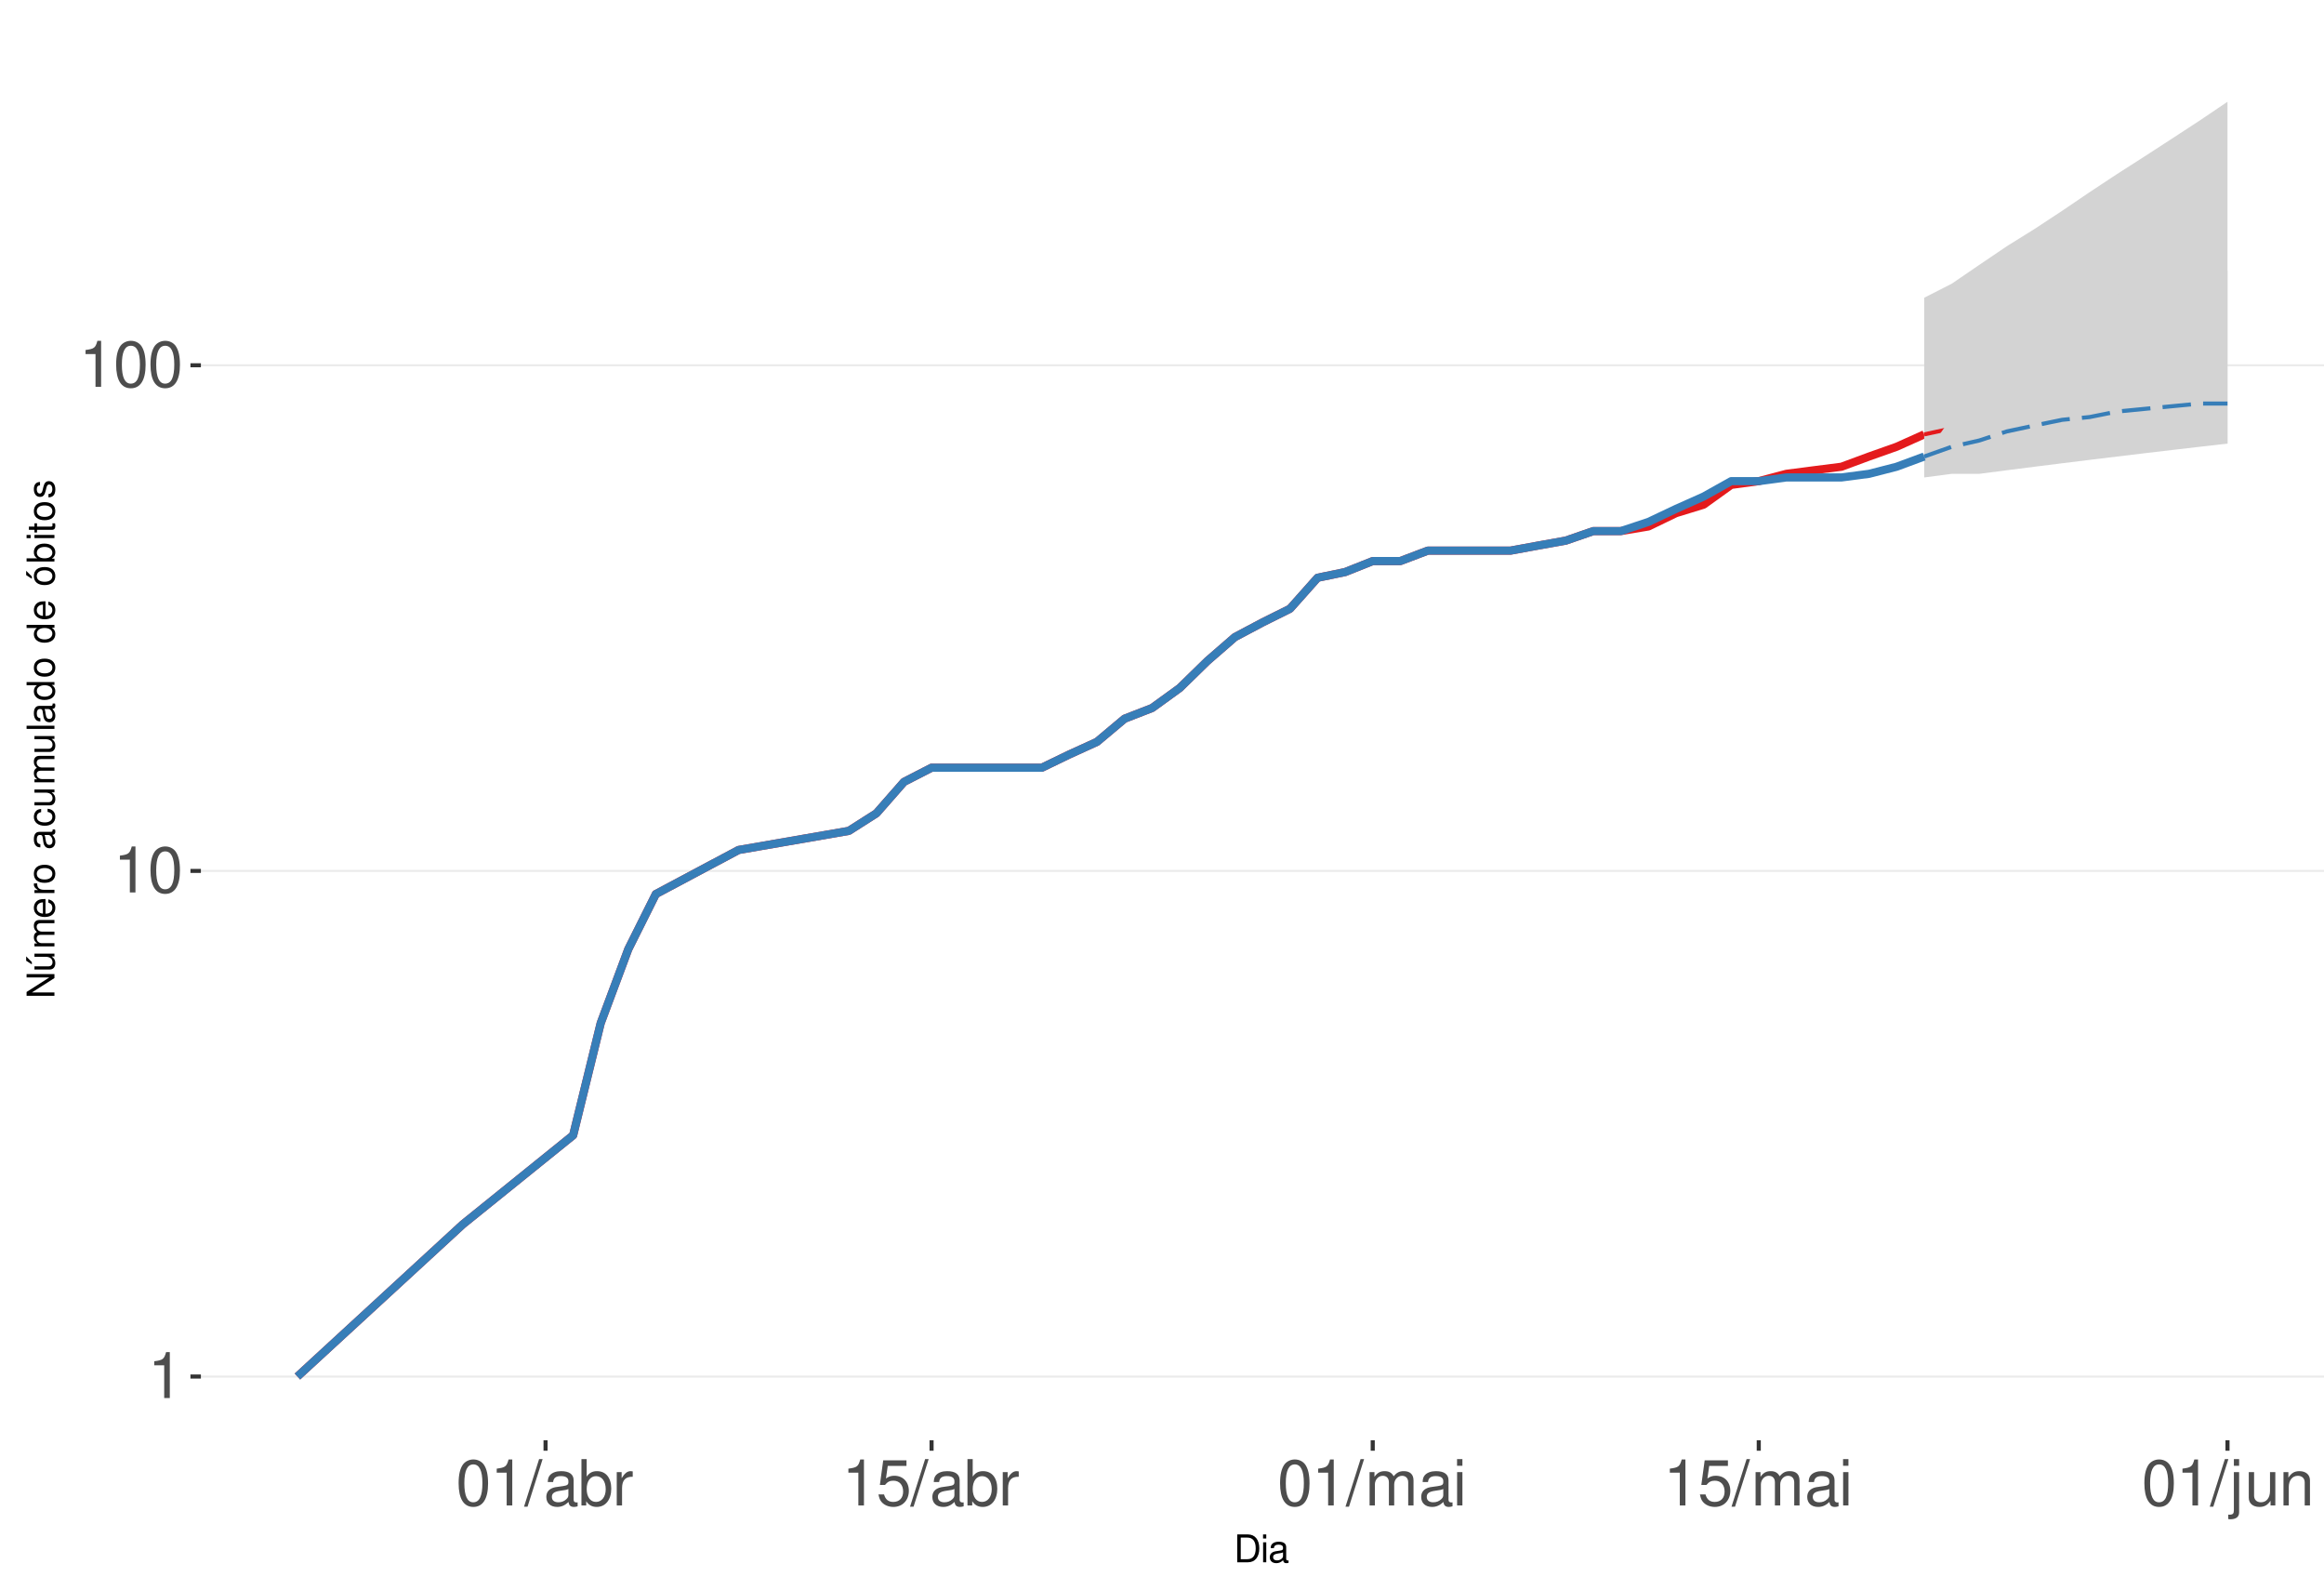
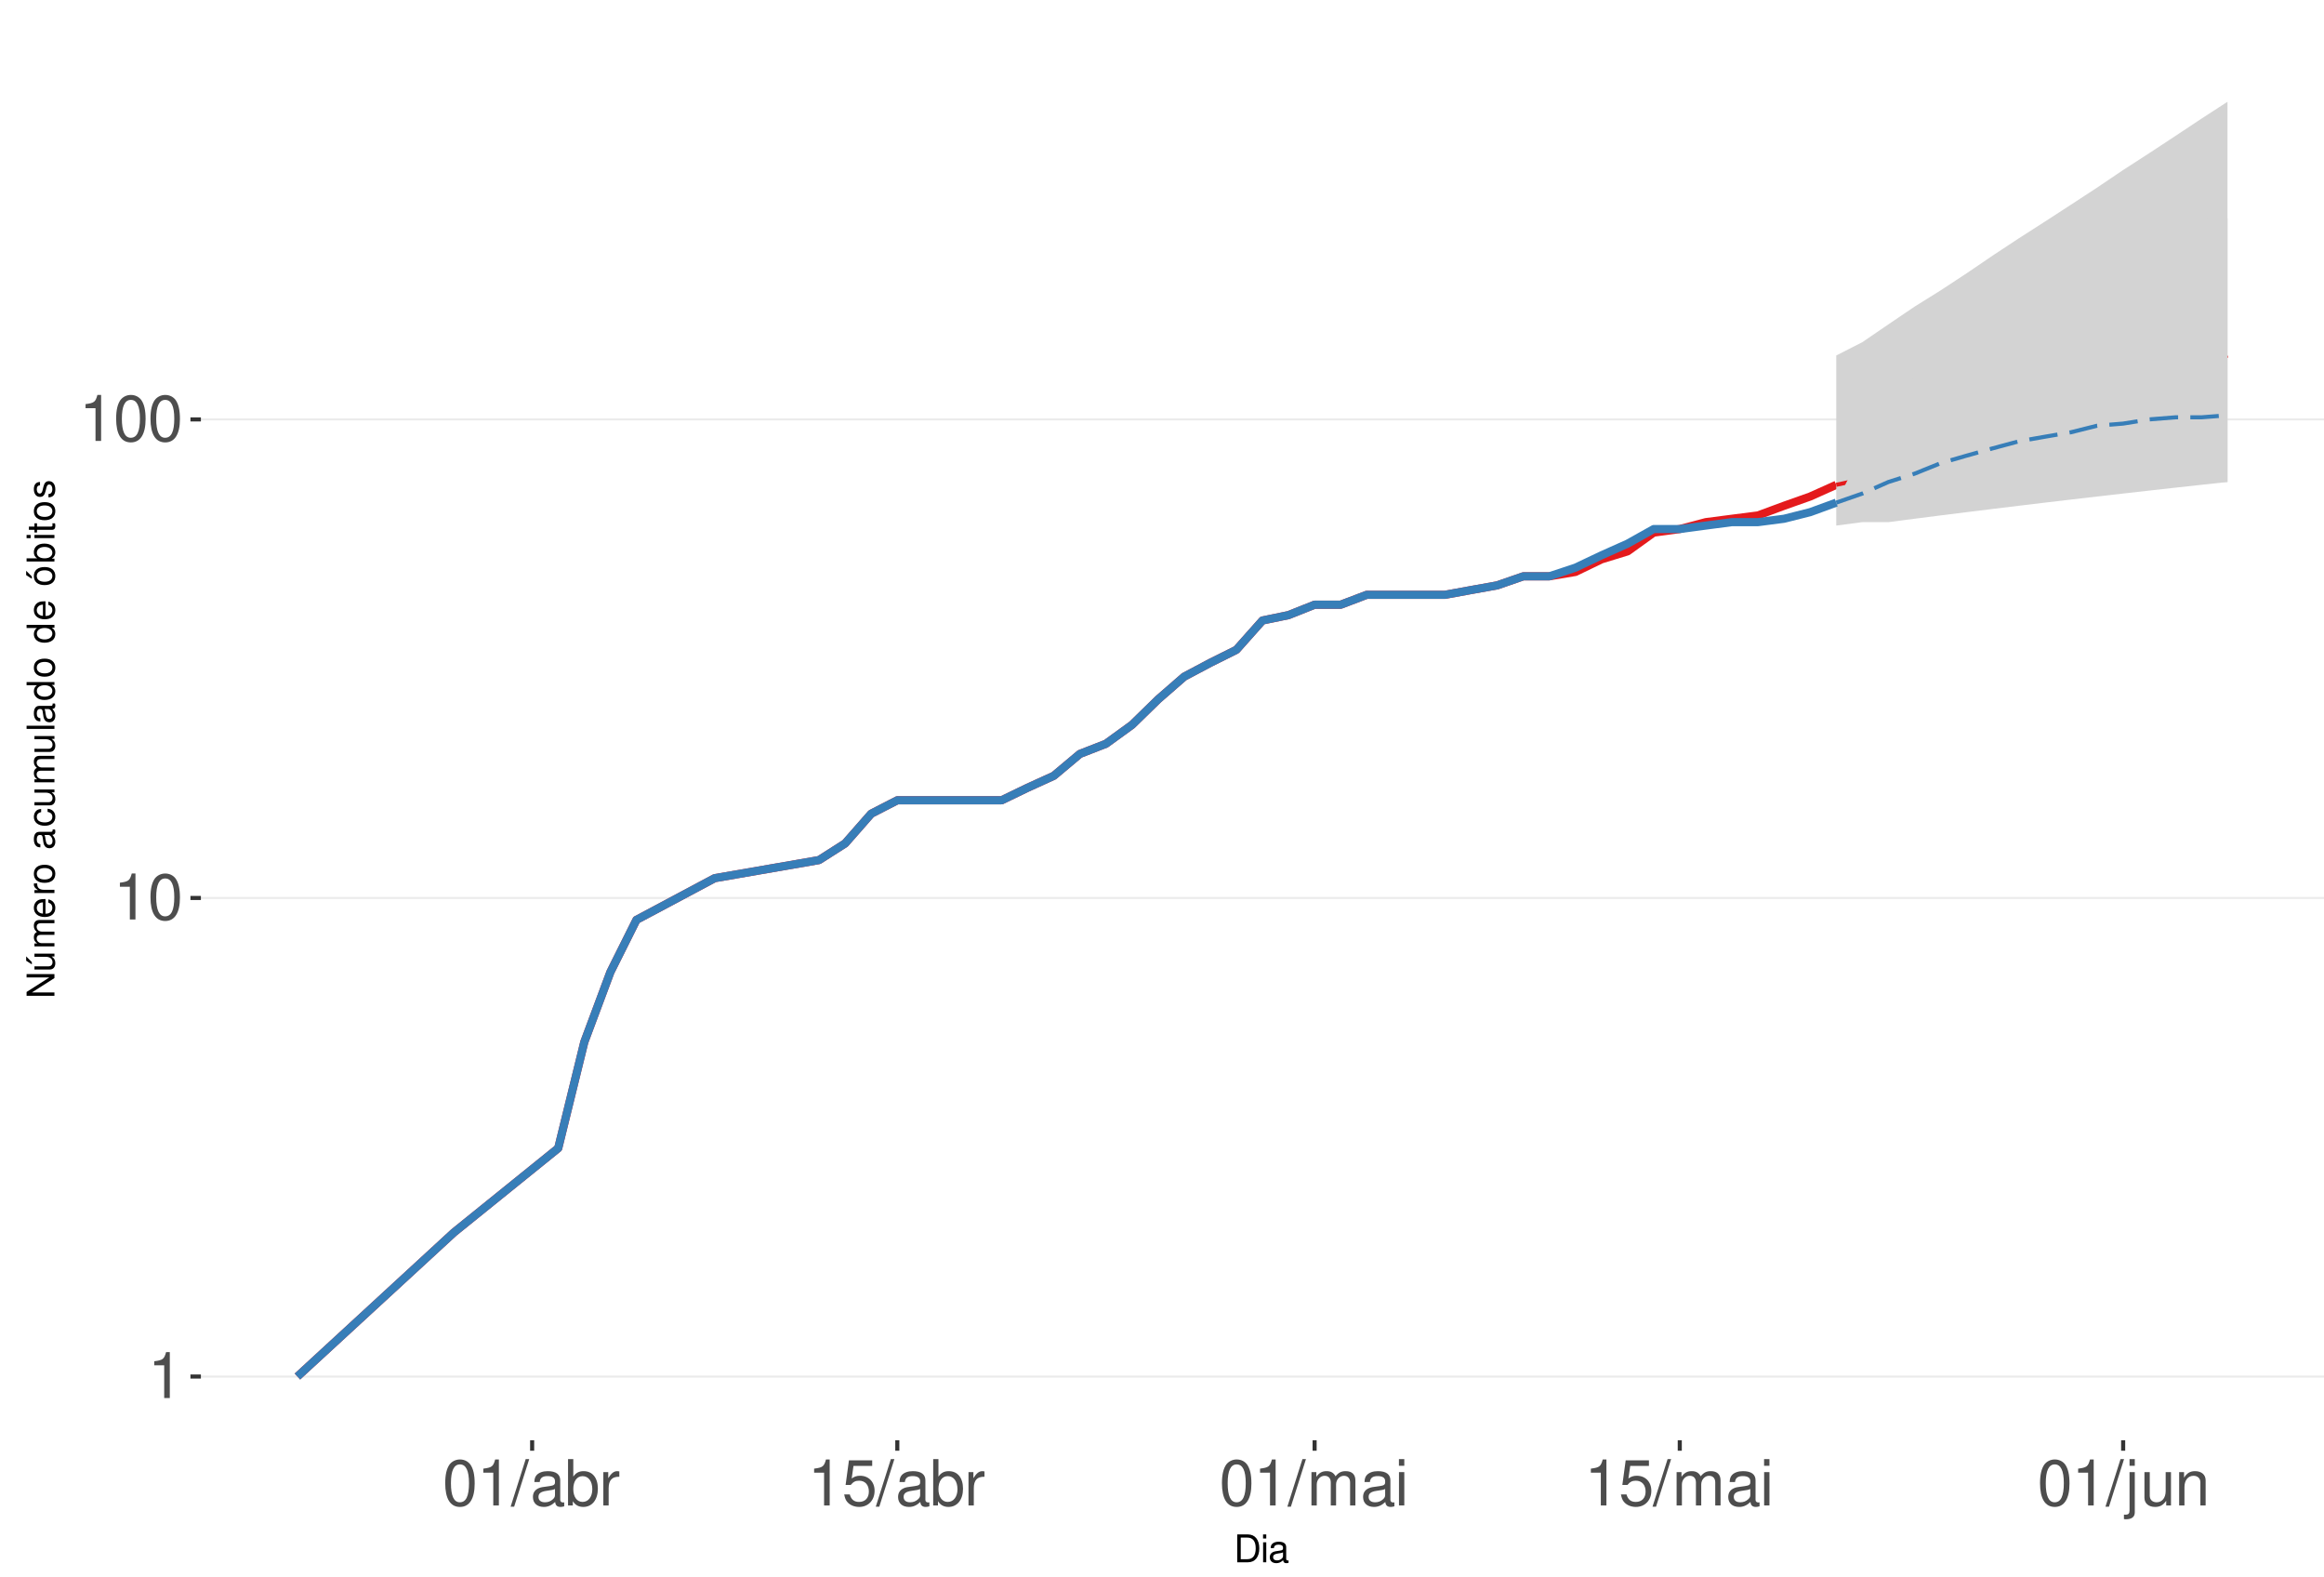
<svg xmlns="http://www.w3.org/2000/svg" xmlns:xlink="http://www.w3.org/1999/xlink" width="609pt" height="413pt" viewBox="0 0 609 413" version="1.1">
  <defs>
    <g>
      <symbol overflow="visible" id="glyph0-0">
        <path style="stroke:none;" d="" />
      </symbol>
      <symbol overflow="visible" id="glyph0-1">
        <path style="stroke:none;" d="M 4.312 -8.578 L 4.312 0 L 5.781 0 L 5.781 -12.047 L 4.812 -12.047 C 4.297 -10.188 3.969 -9.938 1.703 -9.641 L 1.703 -8.578 Z M 4.312 -8.578 " />
      </symbol>
      <symbol overflow="visible" id="glyph0-2">
        <path style="stroke:none;" d="M 4.578 -12.047 C 3.484 -12.047 2.484 -11.547 1.859 -10.734 C 1.094 -9.656 0.719 -8.062 0.719 -5.828 C 0.719 -1.766 2.047 0.391 4.578 0.391 C 7.078 0.391 8.438 -1.766 8.438 -5.734 C 8.438 -8.062 8.078 -9.625 7.297 -10.734 C 6.672 -11.562 5.703 -12.047 4.578 -12.047 Z M 4.578 -10.75 C 6.156 -10.75 6.953 -9.125 6.953 -5.859 C 6.953 -2.438 6.172 -0.828 4.547 -0.828 C 3 -0.828 2.219 -2.5 2.219 -5.812 C 2.219 -9.125 3 -10.75 4.578 -10.75 Z M 4.578 -10.75 " />
      </symbol>
      <symbol overflow="visible" id="glyph0-3">
        <path style="stroke:none;" d="M 3.812 -12.141 L -0.141 0.328 L 0.781 0.328 L 4.734 -12.141 Z M 3.812 -12.141 " />
      </symbol>
      <symbol overflow="visible" id="glyph0-4">
        <path style="stroke:none;" d="M 8.906 -0.812 C 8.766 -0.781 8.688 -0.781 8.609 -0.781 C 8.125 -0.781 7.859 -1.031 7.859 -1.469 L 7.859 -6.594 C 7.859 -8.141 6.734 -8.984 4.578 -8.984 C 3.297 -8.984 2.281 -8.609 1.688 -7.969 C 1.281 -7.516 1.109 -7.016 1.078 -6.141 L 2.484 -6.141 C 2.594 -7.219 3.234 -7.688 4.531 -7.688 C 5.797 -7.688 6.484 -7.234 6.484 -6.391 L 6.484 -6.031 C 6.469 -5.438 6.156 -5.219 5.031 -5.062 C 3.062 -4.812 2.766 -4.75 2.234 -4.531 C 1.219 -4.094 0.703 -3.328 0.703 -2.203 C 0.703 -0.609 1.797 0.391 3.562 0.391 C 4.656 0.391 5.547 0 6.531 -0.906 C 6.625 0 7.062 0.391 7.969 0.391 C 8.266 0.391 8.438 0.344 8.906 0.234 Z M 6.484 -2.75 C 6.484 -2.281 6.344 -2 5.922 -1.609 C 5.359 -1.094 4.688 -0.828 3.859 -0.828 C 2.781 -0.828 2.156 -1.344 2.156 -2.234 C 2.156 -3.141 2.75 -3.609 4.25 -3.828 C 5.734 -4.031 6.016 -4.094 6.484 -4.312 Z M 6.484 -2.75 " />
      </symbol>
      <symbol overflow="visible" id="glyph0-5">
        <path style="stroke:none;" d="M 0.906 -12.141 L 0.906 0 L 2.156 0 L 2.156 -1.109 C 2.812 -0.094 3.703 0.391 4.906 0.391 C 7.219 0.391 8.719 -1.5 8.719 -4.391 C 8.719 -7.234 7.297 -8.984 4.984 -8.984 C 3.781 -8.984 2.938 -8.531 2.281 -7.547 L 2.281 -12.141 Z M 4.719 -7.672 C 6.266 -7.672 7.266 -6.328 7.266 -4.25 C 7.266 -2.266 6.234 -0.922 4.719 -0.922 C 3.234 -0.922 2.281 -2.25 2.281 -4.297 C 2.281 -6.344 3.234 -7.672 4.719 -7.672 Z M 4.719 -7.672 " />
      </symbol>
      <symbol overflow="visible" id="glyph0-6">
        <path style="stroke:none;" d="M 1.156 -8.734 L 1.156 0 L 2.547 0 L 2.547 -4.531 C 2.562 -6.625 3.438 -7.562 5.344 -7.516 L 5.344 -8.922 C 5.109 -8.969 4.984 -8.984 4.812 -8.984 C 3.922 -8.984 3.234 -8.438 2.438 -7.141 L 2.438 -8.734 Z M 1.156 -8.734 " />
      </symbol>
      <symbol overflow="visible" id="glyph0-7">
        <path style="stroke:none;" d="M 7.922 -11.812 L 1.828 -11.812 L 0.953 -5.375 L 2.297 -5.375 C 2.984 -6.203 3.547 -6.484 4.484 -6.484 C 6.062 -6.484 7.047 -5.391 7.047 -3.641 C 7.047 -1.953 6.062 -0.922 4.469 -0.922 C 3.188 -0.922 2.406 -1.562 2.047 -2.891 L 0.578 -2.891 C 0.781 -1.938 0.953 -1.469 1.297 -1.031 C 1.969 -0.141 3.172 0.391 4.5 0.391 C 6.875 0.391 8.547 -1.344 8.547 -3.844 C 8.547 -6.172 7 -7.781 4.734 -7.781 C 3.891 -7.781 3.234 -7.562 2.547 -7.062 L 3.016 -10.359 L 7.922 -10.359 Z M 7.922 -11.812 " />
      </symbol>
      <symbol overflow="visible" id="glyph0-8">
        <path style="stroke:none;" d="M 1.172 -8.734 L 1.172 0 L 2.562 0 L 2.562 -5.484 C 2.562 -6.75 3.484 -7.766 4.609 -7.766 C 5.641 -7.766 6.234 -7.125 6.234 -6.016 L 6.234 0 L 7.625 0 L 7.625 -5.484 C 7.625 -6.75 8.547 -7.766 9.672 -7.766 C 10.688 -7.766 11.297 -7.109 11.297 -6.016 L 11.297 0 L 12.688 0 L 12.688 -6.547 C 12.688 -8.109 11.797 -8.984 10.156 -8.984 C 9 -8.984 8.297 -8.625 7.484 -7.641 C 6.969 -8.578 6.266 -8.984 5.125 -8.984 C 3.969 -8.984 3.188 -8.547 2.453 -7.5 L 2.453 -8.734 Z M 1.172 -8.734 " />
      </symbol>
      <symbol overflow="visible" id="glyph0-9">
        <path style="stroke:none;" d="M 2.5 -8.734 L 1.109 -8.734 L 1.109 0 L 2.5 0 Z M 2.5 -12.141 L 1.094 -12.141 L 1.094 -10.391 L 2.5 -10.391 Z M 2.5 -12.141 " />
      </symbol>
      <symbol overflow="visible" id="glyph0-10">
        <path style="stroke:none;" d="M 1.172 -8.734 L 1.172 1.266 C 1.172 2.125 0.906 2.422 0.031 2.422 C -0.062 2.422 -0.109 2.422 -0.297 2.406 L -0.297 3.578 C -0.141 3.609 -0.047 3.625 0.172 3.625 C 1.734 3.625 2.547 3.016 2.547 1.812 L 2.547 -8.734 Z M 2.547 -12.141 L 1.172 -12.141 L 1.172 -10.391 L 2.547 -10.391 Z M 2.547 -12.141 " />
      </symbol>
      <symbol overflow="visible" id="glyph0-11">
        <path style="stroke:none;" d="M 8.031 0 L 8.031 -8.734 L 6.641 -8.734 L 6.641 -3.781 C 6.641 -2 5.719 -0.828 4.266 -0.828 C 3.172 -0.828 2.469 -1.5 2.469 -2.547 L 2.469 -8.734 L 1.078 -8.734 L 1.078 -2 C 1.078 -0.547 2.172 0.391 3.859 0.391 C 5.141 0.391 5.969 -0.062 6.781 -1.219 L 6.781 0 Z M 8.031 0 " />
      </symbol>
      <symbol overflow="visible" id="glyph0-12">
        <path style="stroke:none;" d="M 1.172 -8.734 L 1.172 0 L 2.562 0 L 2.562 -4.812 C 2.562 -6.594 3.5 -7.766 4.938 -7.766 C 6.031 -7.766 6.734 -7.094 6.734 -6.047 L 6.734 0 L 8.109 0 L 8.109 -6.594 C 8.109 -8.047 7.031 -8.984 5.344 -8.984 C 4.047 -8.984 3.219 -8.484 2.453 -7.266 L 2.453 -8.734 Z M 1.172 -8.734 " />
      </symbol>
      <symbol overflow="visible" id="glyph1-0">
        <path style="stroke:none;" d="" />
      </symbol>
      <symbol overflow="visible" id="glyph1-1">
        <path style="stroke:none;" d="M 0.891 0 L 3.703 0 C 5.547 0 6.672 -1.375 6.672 -3.656 C 6.672 -5.906 5.547 -7.297 3.703 -7.297 L 0.891 -7.297 Z M 1.812 -0.812 L 1.812 -6.469 L 3.547 -6.469 C 4.984 -6.469 5.734 -5.5 5.734 -3.641 C 5.734 -1.797 4.984 -0.812 3.547 -0.812 Z M 1.812 -0.812 " />
      </symbol>
      <symbol overflow="visible" id="glyph1-2">
        <path style="stroke:none;" d="M 1.5 -5.234 L 0.672 -5.234 L 0.672 0 L 1.5 0 Z M 1.5 -7.297 L 0.656 -7.297 L 0.656 -6.234 L 1.5 -6.234 Z M 1.5 -7.297 " />
      </symbol>
      <symbol overflow="visible" id="glyph1-3">
        <path style="stroke:none;" d="M 5.344 -0.484 C 5.266 -0.469 5.219 -0.469 5.172 -0.469 C 4.875 -0.469 4.719 -0.625 4.719 -0.875 L 4.719 -3.953 C 4.719 -4.891 4.047 -5.391 2.75 -5.391 C 1.984 -5.391 1.375 -5.172 1.016 -4.781 C 0.766 -4.516 0.672 -4.203 0.656 -3.688 L 1.484 -3.688 C 1.562 -4.328 1.938 -4.625 2.719 -4.625 C 3.484 -4.625 3.891 -4.344 3.891 -3.844 L 3.891 -3.625 C 3.875 -3.266 3.703 -3.125 3.016 -3.047 C 1.844 -2.891 1.656 -2.844 1.344 -2.719 C 0.734 -2.453 0.422 -2 0.422 -1.312 C 0.422 -0.375 1.078 0.234 2.141 0.234 C 2.797 0.234 3.328 0 3.922 -0.547 C 3.984 0 4.234 0.234 4.781 0.234 C 4.953 0.234 5.062 0.203 5.344 0.141 Z M 3.891 -1.656 C 3.891 -1.375 3.812 -1.203 3.562 -0.969 C 3.219 -0.656 2.812 -0.5 2.312 -0.5 C 1.672 -0.5 1.297 -0.812 1.297 -1.344 C 1.297 -1.891 1.656 -2.172 2.547 -2.297 C 3.438 -2.422 3.609 -2.453 3.891 -2.594 Z M 3.891 -1.656 " />
      </symbol>
      <symbol overflow="visible" id="glyph2-0">
        <path style="stroke:none;" d="" />
      </symbol>
      <symbol overflow="visible" id="glyph2-1">
        <path style="stroke:none;" d="M -7.297 -6.453 L -7.297 -5.578 L -1.328 -5.578 L -7.297 -1.766 L -7.297 -0.766 L 0 -0.766 L 0 -1.641 L -5.906 -1.641 L 0 -5.406 L 0 -6.453 Z M -7.297 -6.453 " />
      </symbol>
      <symbol overflow="visible" id="glyph2-2">
        <path style="stroke:none;" d="M 0 -4.812 L -5.234 -4.812 L -5.234 -3.984 L -2.266 -3.984 C -1.203 -3.984 -0.5 -3.438 -0.5 -2.562 C -0.5 -1.906 -0.906 -1.484 -1.531 -1.484 L -5.234 -1.484 L -5.234 -0.656 L -1.203 -0.656 C -0.328 -0.656 0.234 -1.297 0.234 -2.312 C 0.234 -3.094 -0.047 -3.578 -0.734 -4.062 L 0 -4.062 Z M -7.406 -2.953 L -5.922 -2 L -5.922 -2.594 L -7.406 -4.094 Z M -7.406 -2.953 " />
      </symbol>
      <symbol overflow="visible" id="glyph2-3">
        <path style="stroke:none;" d="M -5.234 -0.703 L 0 -0.703 L 0 -1.547 L -3.297 -1.547 C -4.047 -1.547 -4.656 -2.094 -4.656 -2.766 C -4.656 -3.391 -4.281 -3.734 -3.609 -3.734 L 0 -3.734 L 0 -4.578 L -3.297 -4.578 C -4.047 -4.578 -4.656 -5.125 -4.656 -5.812 C -4.656 -6.422 -4.266 -6.781 -3.609 -6.781 L 0 -6.781 L 0 -7.625 L -3.938 -7.625 C -4.875 -7.625 -5.391 -7.078 -5.391 -6.094 C -5.391 -5.406 -5.188 -4.984 -4.594 -4.484 C -5.156 -4.188 -5.391 -3.766 -5.391 -3.078 C -5.391 -2.375 -5.125 -1.906 -4.5 -1.469 L -5.234 -1.469 Z M -5.234 -0.703 " />
      </symbol>
      <symbol overflow="visible" id="glyph2-4">
        <path style="stroke:none;" d="M -2.344 -5.125 C -3.141 -5.125 -3.625 -5.062 -4.016 -4.922 C -4.875 -4.578 -5.391 -3.781 -5.391 -2.797 C -5.391 -1.344 -4.281 -0.406 -2.547 -0.406 C -0.812 -0.406 0.234 -1.297 0.234 -2.781 C 0.234 -3.984 -0.453 -4.812 -1.594 -5.016 L -1.594 -4.188 C -0.906 -3.953 -0.547 -3.484 -0.547 -2.812 C -0.547 -2.281 -0.781 -1.828 -1.219 -1.547 C -1.516 -1.344 -1.812 -1.281 -2.344 -1.266 Z M -3.016 -1.297 C -3.984 -1.359 -4.625 -1.953 -4.625 -2.797 C -4.625 -3.641 -3.953 -4.234 -3.016 -4.234 Z M -3.016 -1.297 " />
      </symbol>
      <symbol overflow="visible" id="glyph2-5">
        <path style="stroke:none;" d="M -5.234 -0.688 L 0 -0.688 L 0 -1.531 L -2.719 -1.531 C -3.984 -1.547 -4.547 -2.062 -4.516 -3.203 L -5.359 -3.203 C -5.375 -3.062 -5.391 -2.984 -5.391 -2.891 C -5.391 -2.344 -5.062 -1.938 -4.297 -1.453 L -5.234 -1.453 Z M -5.234 -0.688 " />
      </symbol>
      <symbol overflow="visible" id="glyph2-6">
        <path style="stroke:none;" d="M -5.391 -2.719 C -5.391 -1.234 -4.344 -0.359 -2.578 -0.359 C -0.812 -0.359 0.234 -1.234 0.234 -2.734 C 0.234 -4.203 -0.812 -5.094 -2.547 -5.094 C -4.359 -5.094 -5.391 -4.234 -5.391 -2.719 Z M -4.625 -2.734 C -4.625 -3.672 -3.844 -4.234 -2.547 -4.234 C -1.312 -4.234 -0.547 -3.656 -0.547 -2.734 C -0.547 -1.797 -1.312 -1.234 -2.578 -1.234 C -3.844 -1.234 -4.625 -1.797 -4.625 -2.734 Z M -4.625 -2.734 " />
      </symbol>
      <symbol overflow="visible" id="glyph2-7">
        <path style="stroke:none;" d="" />
      </symbol>
      <symbol overflow="visible" id="glyph2-8">
        <path style="stroke:none;" d="M -0.484 -5.344 C -0.469 -5.266 -0.469 -5.219 -0.469 -5.172 C -0.469 -4.875 -0.625 -4.719 -0.875 -4.719 L -3.953 -4.719 C -4.891 -4.719 -5.391 -4.047 -5.391 -2.75 C -5.391 -1.984 -5.172 -1.375 -4.781 -1.016 C -4.516 -0.766 -4.203 -0.672 -3.688 -0.656 L -3.688 -1.484 C -4.328 -1.562 -4.625 -1.938 -4.625 -2.719 C -4.625 -3.484 -4.344 -3.891 -3.844 -3.891 L -3.625 -3.891 C -3.266 -3.875 -3.125 -3.703 -3.047 -3.016 C -2.891 -1.844 -2.844 -1.656 -2.719 -1.344 C -2.453 -0.734 -2 -0.422 -1.312 -0.422 C -0.375 -0.422 0.234 -1.078 0.234 -2.141 C 0.234 -2.797 0 -3.328 -0.547 -3.922 C 0 -3.984 0.234 -4.234 0.234 -4.781 C 0.234 -4.953 0.203 -5.062 0.141 -5.344 Z M -1.656 -3.891 C -1.375 -3.891 -1.203 -3.812 -0.969 -3.562 C -0.656 -3.219 -0.5 -2.812 -0.5 -2.312 C -0.5 -1.672 -0.812 -1.297 -1.344 -1.297 C -1.891 -1.297 -2.172 -1.656 -2.297 -2.547 C -2.422 -3.438 -2.453 -3.609 -2.594 -3.891 Z M -1.656 -3.891 " />
      </symbol>
      <symbol overflow="visible" id="glyph2-9">
        <path style="stroke:none;" d="M -3.484 -4.703 C -3.984 -4.672 -4.312 -4.562 -4.609 -4.359 C -5.094 -4 -5.391 -3.375 -5.391 -2.641 C -5.391 -1.219 -4.266 -0.312 -2.531 -0.312 C -0.844 -0.312 0.234 -1.203 0.234 -2.625 C 0.234 -3.875 -0.516 -4.672 -1.797 -4.766 L -1.797 -3.938 C -0.953 -3.797 -0.547 -3.359 -0.547 -2.656 C -0.547 -1.734 -1.297 -1.188 -2.531 -1.188 C -3.844 -1.188 -4.625 -1.719 -4.625 -2.625 C -4.625 -3.328 -4.203 -3.766 -3.484 -3.875 Z M -3.484 -4.703 " />
      </symbol>
      <symbol overflow="visible" id="glyph2-10">
        <path style="stroke:none;" d="M 0 -4.812 L -5.234 -4.812 L -5.234 -3.984 L -2.266 -3.984 C -1.203 -3.984 -0.5 -3.438 -0.5 -2.562 C -0.5 -1.906 -0.906 -1.484 -1.531 -1.484 L -5.234 -1.484 L -5.234 -0.656 L -1.203 -0.656 C -0.328 -0.656 0.234 -1.297 0.234 -2.312 C 0.234 -3.094 -0.047 -3.578 -0.734 -4.062 L 0 -4.062 Z M 0 -4.812 " />
      </symbol>
      <symbol overflow="visible" id="glyph2-11">
        <path style="stroke:none;" d="M -7.297 -1.516 L -7.297 -0.688 L 0 -0.688 L 0 -1.516 Z M -7.297 -1.516 " />
      </symbol>
      <symbol overflow="visible" id="glyph2-12">
        <path style="stroke:none;" d="M -7.297 -4.953 L -7.297 -4.125 L -4.578 -4.125 C -5.109 -3.766 -5.391 -3.203 -5.391 -2.516 C -5.391 -1.156 -4.297 -0.266 -2.625 -0.266 C -0.859 -0.266 0.234 -1.125 0.234 -2.547 C 0.234 -3.266 -0.047 -3.766 -0.688 -4.203 L 0 -4.203 L 0 -4.953 Z M -4.609 -2.656 C -4.609 -3.547 -3.812 -4.125 -2.562 -4.125 C -1.344 -4.125 -0.547 -3.547 -0.547 -2.656 C -0.547 -1.734 -1.359 -1.125 -2.578 -1.125 C -3.797 -1.125 -4.609 -1.734 -4.609 -2.656 Z M -4.609 -2.656 " />
      </symbol>
      <symbol overflow="visible" id="glyph2-13">
        <path style="stroke:none;" d="M -5.391 -2.719 C -5.391 -1.234 -4.344 -0.359 -2.578 -0.359 C -0.812 -0.359 0.234 -1.234 0.234 -2.734 C 0.234 -4.203 -0.812 -5.094 -2.547 -5.094 C -4.359 -5.094 -5.391 -4.234 -5.391 -2.719 Z M -4.625 -2.734 C -4.625 -3.672 -3.844 -4.234 -2.547 -4.234 C -1.312 -4.234 -0.547 -3.656 -0.547 -2.734 C -0.547 -1.797 -1.312 -1.234 -2.578 -1.234 C -3.844 -1.234 -4.625 -1.797 -4.625 -2.734 Z M -7.406 -2.984 L -5.922 -2.016 L -5.922 -2.625 L -7.406 -4.109 Z M -7.406 -2.984 " />
      </symbol>
      <symbol overflow="visible" id="glyph2-14">
        <path style="stroke:none;" d="M -7.297 -0.547 L 0 -0.547 L 0 -1.297 L -0.672 -1.297 C -0.062 -1.688 0.234 -2.219 0.234 -2.953 C 0.234 -4.328 -0.906 -5.234 -2.641 -5.234 C -4.344 -5.234 -5.391 -4.375 -5.391 -2.984 C -5.391 -2.266 -5.125 -1.766 -4.531 -1.375 L -7.297 -1.375 Z M -4.609 -2.828 C -4.609 -3.766 -3.797 -4.359 -2.547 -4.359 C -1.359 -4.359 -0.547 -3.734 -0.547 -2.828 C -0.547 -1.938 -1.344 -1.375 -2.578 -1.375 C -3.812 -1.375 -4.609 -1.938 -4.609 -2.828 Z M -4.609 -2.828 " />
      </symbol>
      <symbol overflow="visible" id="glyph2-15">
        <path style="stroke:none;" d="M -5.234 -1.5 L -5.234 -0.672 L 0 -0.672 L 0 -1.5 Z M -7.297 -1.5 L -7.297 -0.656 L -6.234 -0.656 L -6.234 -1.5 Z M -7.297 -1.5 " />
      </symbol>
      <symbol overflow="visible" id="glyph2-16">
        <path style="stroke:none;" d="M -5.234 -2.547 L -5.234 -1.688 L -6.688 -1.688 L -6.688 -0.844 L -5.234 -0.844 L -5.234 -0.141 L -4.562 -0.141 L -4.562 -0.844 L -0.594 -0.844 C -0.062 -0.844 0.234 -1.203 0.234 -1.859 C 0.234 -2.078 0.203 -2.266 0.156 -2.547 L -0.547 -2.547 C -0.516 -2.422 -0.5 -2.312 -0.5 -2.141 C -0.5 -1.781 -0.594 -1.688 -0.969 -1.688 L -4.562 -1.688 L -4.562 -2.547 Z M -5.234 -2.547 " />
      </symbol>
      <symbol overflow="visible" id="glyph2-17">
        <path style="stroke:none;" d="M -3.781 -4.375 C -4.812 -4.375 -5.391 -3.688 -5.391 -2.484 C -5.391 -1.266 -4.766 -0.469 -3.797 -0.469 C -2.969 -0.469 -2.578 -0.891 -2.281 -2.125 L -2.094 -2.906 C -1.953 -3.484 -1.734 -3.719 -1.375 -3.719 C -0.875 -3.719 -0.547 -3.234 -0.547 -2.5 C -0.547 -2.047 -0.672 -1.672 -0.891 -1.453 C -1.047 -1.328 -1.188 -1.266 -1.562 -1.219 L -1.562 -0.344 C -0.344 -0.375 0.234 -1.062 0.234 -2.438 C 0.234 -3.75 -0.422 -4.594 -1.438 -4.594 C -2.203 -4.594 -2.641 -4.156 -2.891 -3.109 L -3.078 -2.312 C -3.234 -1.625 -3.453 -1.344 -3.828 -1.344 C -4.312 -1.344 -4.625 -1.766 -4.625 -2.453 C -4.625 -3.125 -4.328 -3.484 -3.781 -3.5 Z M -3.781 -4.375 " />
      </symbol>
    </g>
    <clipPath id="clip1">
      <path d="M 52.645 9.961 L 609 9.961 L 609 377.328 L 52.645 377.328 Z M 52.645 9.961 " />
    </clipPath>
    <clipPath id="clip2">
      <path d="M 52.645 360 L 609 360 L 609 361 L 52.645 361 Z M 52.645 360 " />
    </clipPath>
    <clipPath id="clip3">
-       <path d="M 52.645 227 L 609 227 L 609 229 L 52.645 229 Z M 52.645 227 " />
+       <path d="M 52.645 234 L 609 234 L 609 236 L 52.645 236 Z M 52.645 234 " />
    </clipPath>
    <clipPath id="clip4">
-       <path d="M 52.645 95 L 609 95 L 609 96 L 52.645 96 Z M 52.645 95 " />
+       <path d="M 52.645 109 L 609 109 L 609 111 L 52.645 111 Z M 52.645 109 " />
    </clipPath>
  </defs>
  <g id="surface328">
    <rect x="0" y="0" width="609" height="413" style="fill:rgb(100%,100%,100%);fill-opacity:1;stroke:none;" />
    <rect x="0" y="0" width="609" height="413" style="fill:rgb(100%,100%,100%);fill-opacity:1;stroke:none;" />
    <path style="fill:none;stroke-width:1.067;stroke-linecap:round;stroke-linejoin:round;stroke:rgb(100%,100%,100%);stroke-opacity:1;stroke-miterlimit:10;" d="M 0 413 L 609 413 L 609 0 L 0 0 Z M 0 413 " />
    <g clip-path="url(#clip1)" clip-rule="nonzero">
      <path style=" stroke:none;fill-rule:nonzero;fill:rgb(100%,100%,100%);fill-opacity:1;" d="M 52.645 377.328 L 609 377.328 L 609 9.961 L 52.645 9.961 Z M 52.645 377.328 " />
    </g>
    <g clip-path="url(#clip2)" clip-rule="nonzero">
      <path style="fill:none;stroke-width:0.533;stroke-linecap:butt;stroke-linejoin:round;stroke:rgb(92.157%,92.157%,92.157%);stroke-opacity:1;stroke-miterlimit:10;" d="M 52.645 360.629 L 609 360.629 " />
    </g>
    <g clip-path="url(#clip3)" clip-rule="nonzero">
-       <path style="fill:none;stroke-width:0.533;stroke-linecap:butt;stroke-linejoin:round;stroke:rgb(92.157%,92.157%,92.157%);stroke-opacity:1;stroke-miterlimit:10;" d="M 52.645 228.164 L 609 228.164 " />
+       <path style="fill:none;stroke-width:0.533;stroke-linecap:butt;stroke-linejoin:round;stroke:rgb(92.157%,92.157%,92.157%);stroke-opacity:1;stroke-miterlimit:10;" d="M 52.645 235.254 L 609 235.254 " />
    </g>
    <g clip-path="url(#clip4)" clip-rule="nonzero">
-       <path style="fill:none;stroke-width:0.533;stroke-linecap:butt;stroke-linejoin:round;stroke:rgb(92.157%,92.157%,92.157%);stroke-opacity:1;stroke-miterlimit:10;" d="M 52.645 95.695 L 609 95.695 " />
-     </g>
-     <path style="fill:none;stroke-width:2.134;stroke-linecap:butt;stroke-linejoin:round;stroke:rgb(89.412%,10.196%,10.98%);stroke-opacity:1;stroke-miterlimit:10;" d="M 77.934 360.629 L 121.285 320.754 L 150.188 297.426 L 157.414 268.039 L 164.637 248.684 L 171.863 234.223 L 193.539 222.68 L 222.441 217.672 L 229.668 213.07 L 236.891 204.836 L 244.117 201.125 L 273.02 201.125 L 280.246 197.637 L 287.469 194.348 L 294.695 188.285 L 301.922 185.48 L 309.145 180.246 L 316.371 173.191 L 323.598 166.91 L 330.824 163.074 L 338.047 159.477 L 345.273 151.359 L 352.5 149.867 L 359.723 146.988 L 366.949 146.988 L 374.176 144.25 L 395.852 144.25 L 403.078 142.926 L 410.301 141.633 L 417.527 139.133 L 424.754 139.133 L 431.977 137.922 L 439.203 134.434 L 446.43 132.219 L 453.652 127.031 L 460.879 126.051 L 468.105 124.133 L 475.332 123.195 L 482.555 122.277 L 489.781 119.602 L 497.008 117.043 L 504.23 113.801 " />
-     <path style=" stroke:none;fill-rule:nonzero;fill:rgb(82.745%,82.745%,82.745%);fill-opacity:1;" d="M 504.23 78.004 L 511.457 74.32 L 518.684 69.379 L 525.906 64.496 L 533.133 59.992 L 540.359 55.246 L 547.586 50.336 L 554.809 45.57 L 562.035 40.945 L 569.262 36.258 L 576.484 31.539 L 583.711 26.66 L 583.711 116.215 L 576.484 117.043 L 569.262 117.883 L 562.035 118.734 L 554.809 119.602 L 547.586 120.477 L 540.359 121.371 L 533.133 122.277 L 525.906 123.195 L 518.684 124.133 L 511.457 124.133 L 504.23 125.082 Z M 504.23 78.004 " />
-     <path style="fill:none;stroke-width:1.067;stroke-linecap:butt;stroke-linejoin:round;stroke:rgb(89.412%,10.196%,10.98%);stroke-opacity:1;stroke-dasharray:7.469,3.201;stroke-miterlimit:10;" d="M 504.23 113.801 L 511.457 112.246 L 518.684 109.258 L 525.906 107.113 L 533.133 104.371 L 540.359 102.398 L 547.586 99.871 L 554.809 97.449 L 562.035 95.121 L 569.262 92.344 L 576.484 90.211 L 583.711 87.656 " />
-     <path style="fill:none;stroke-width:2.134;stroke-linecap:butt;stroke-linejoin:round;stroke:rgb(21.569%,49.412%,72.157%);stroke-opacity:1;stroke-miterlimit:10;" d="M 77.934 360.629 L 121.285 320.754 L 150.188 297.426 L 157.414 268.039 L 164.637 248.684 L 171.863 234.223 L 193.539 222.68 L 222.441 217.672 L 229.668 213.07 L 236.891 204.836 L 244.117 201.125 L 273.02 201.125 L 280.246 197.637 L 287.469 194.348 L 294.695 188.285 L 301.922 185.48 L 309.145 180.246 L 316.371 173.191 L 323.598 166.91 L 330.824 163.074 L 338.047 159.477 L 345.273 151.359 L 352.5 149.867 L 359.723 146.988 L 366.949 146.988 L 374.176 144.25 L 395.852 144.25 L 403.078 142.926 L 410.301 141.633 L 417.527 139.133 L 424.754 139.133 L 431.977 136.734 L 439.203 133.316 L 446.43 130.09 L 453.652 126.051 L 460.879 126.051 L 468.105 125.082 L 482.555 125.082 L 489.781 124.133 L 497.008 122.277 L 504.23 119.602 " />
-     <path style=" stroke:none;fill-rule:nonzero;fill:rgb(82.745%,82.745%,82.745%);fill-opacity:1;" d="M 504.23 119.602 L 511.457 109.258 L 518.684 101.121 L 525.906 94.555 L 533.133 88.664 L 540.359 84.254 L 547.586 80.16 L 554.809 77.164 L 562.035 74.719 L 569.262 72.754 L 576.484 71.23 L 583.711 70.855 L 583.711 116.215 L 562.035 116.215 L 554.809 117.043 L 540.359 117.043 L 533.133 117.883 L 525.906 117.883 L 518.684 118.734 L 511.457 118.734 Z M 504.23 119.602 " />
-     <path style="fill:none;stroke-width:1.067;stroke-linecap:butt;stroke-linejoin:round;stroke:rgb(21.569%,49.412%,72.157%);stroke-opacity:1;stroke-dasharray:7.469,3.201;stroke-miterlimit:10;" d="M 504.23 119.602 L 511.457 117.043 L 518.684 115.398 L 525.906 113.02 L 533.133 111.484 L 540.359 109.988 L 547.586 109.258 L 554.809 107.816 L 562.035 107.113 L 569.262 106.414 L 576.484 105.727 L 583.711 105.727 " />
+       <path style="fill:none;stroke-width:0.533;stroke-linecap:butt;stroke-linejoin:round;stroke:rgb(92.157%,92.157%,92.157%);stroke-opacity:1;stroke-miterlimit:10;" d="M 52.645 109.875 L 609 109.875 " />
+     </g>
+     <path style="fill:none;stroke-width:2.134;stroke-linecap:butt;stroke-linejoin:round;stroke:rgb(89.412%,10.196%,10.98%);stroke-opacity:1;stroke-miterlimit:10;" d="M 77.934 360.629 L 118.941 322.887 L 146.281 300.809 L 153.117 272.996 L 159.953 254.672 L 166.785 240.988 L 187.293 230.062 L 214.629 225.324 L 221.465 220.965 L 228.301 213.176 L 235.137 209.66 L 262.473 209.66 L 269.309 206.359 L 276.145 203.246 L 282.98 197.512 L 289.812 194.852 L 296.648 189.898 L 303.484 183.223 L 310.316 177.277 L 317.152 173.648 L 323.988 170.242 L 330.824 162.559 L 337.656 161.145 L 344.492 158.422 L 351.328 158.422 L 358.16 155.828 L 378.668 155.828 L 385.5 154.578 L 392.336 153.355 L 399.172 150.984 L 406.004 150.984 L 412.84 149.84 L 419.676 146.539 L 426.512 144.445 L 433.344 139.535 L 440.18 138.605 L 447.016 136.789 L 453.848 135.902 L 460.684 135.031 L 467.52 132.5 L 474.355 130.078 L 481.188 127.012 " />
+     <path style=" stroke:none;fill-rule:nonzero;fill:rgb(82.745%,82.745%,82.745%);fill-opacity:1;" d="M 481.188 93.133 L 488.023 89.641 L 494.859 84.969 L 501.691 80.344 L 508.527 76.082 L 515.363 71.59 L 522.199 66.941 L 529.031 62.434 L 535.867 58.055 L 542.703 53.617 L 549.535 49.152 L 556.371 44.535 L 563.207 40.125 L 570.043 35.629 L 576.875 31.09 L 583.711 26.66 L 583.711 126.27 L 576.875 127.012 L 570.043 127.762 L 563.207 128.523 L 556.371 129.297 L 549.535 130.078 L 542.703 130.875 L 535.867 131.68 L 529.031 132.5 L 522.199 133.332 L 515.363 134.176 L 508.527 135.031 L 501.691 135.902 L 494.859 136.789 L 488.023 136.789 L 481.188 137.688 Z M 481.188 93.133 " />
+     <path style="fill:none;stroke-width:1.067;stroke-linecap:butt;stroke-linejoin:round;stroke:rgb(89.412%,10.196%,10.98%);stroke-opacity:1;stroke-dasharray:7.469,3.201;stroke-miterlimit:10;" d="M 481.188 127.012 L 488.023 125.539 L 494.859 122.711 L 501.691 120.68 L 508.527 118.086 L 515.363 116.219 L 522.199 113.824 L 529.031 111.531 L 535.867 109.332 L 542.703 106.703 L 549.535 104.684 L 556.371 102.266 L 563.207 99.945 L 570.043 97.723 L 576.875 95.59 L 583.711 93.133 " />
+     <path style="fill:none;stroke-width:2.134;stroke-linecap:butt;stroke-linejoin:round;stroke:rgb(21.569%,49.412%,72.157%);stroke-opacity:1;stroke-miterlimit:10;" d="M 77.934 360.629 L 118.941 322.887 L 146.281 300.809 L 153.117 272.996 L 159.953 254.672 L 166.785 240.988 L 187.293 230.062 L 214.629 225.324 L 221.465 220.965 L 228.301 213.176 L 235.137 209.66 L 262.473 209.66 L 269.309 206.359 L 276.145 203.246 L 282.98 197.512 L 289.812 194.852 L 296.648 189.898 L 303.484 183.223 L 310.316 177.277 L 317.152 173.648 L 323.988 170.242 L 330.824 162.559 L 337.656 161.145 L 344.492 158.422 L 351.328 158.422 L 358.16 155.828 L 378.668 155.828 L 385.5 154.578 L 392.336 153.355 L 399.172 150.984 L 406.004 150.984 L 412.84 148.719 L 419.676 145.48 L 426.512 142.426 L 433.344 138.605 L 440.18 138.605 L 447.016 137.688 L 453.848 136.789 L 460.684 136.789 L 467.52 135.902 L 474.355 134.176 L 481.188 131.68 " />
+     <path style=" stroke:none;fill-rule:nonzero;fill:rgb(82.745%,82.745%,82.745%);fill-opacity:1;" d="M 481.188 131.68 L 488.023 118.086 L 494.859 107.738 L 501.691 98.602 L 508.527 91.164 L 515.363 84.969 L 522.199 79.094 L 529.031 74.641 L 535.867 70.523 L 542.703 67.191 L 549.535 64.285 L 556.371 61.977 L 563.207 60.199 L 570.043 58.691 L 576.875 57.43 L 583.711 57.223 L 583.711 126.27 L 563.207 126.27 L 556.371 127.012 L 542.703 127.012 L 535.867 127.762 L 529.031 127.762 L 522.199 128.523 L 515.363 129.297 L 508.527 129.297 L 501.691 130.078 L 494.859 130.875 L 488.023 130.875 Z M 481.188 131.68 " />
+     <path style="fill:none;stroke-width:1.067;stroke-linecap:butt;stroke-linejoin:round;stroke:rgb(21.569%,49.412%,72.157%);stroke-opacity:1;stroke-dasharray:7.469,3.201;stroke-miterlimit:10;" d="M 481.188 131.68 L 488.023 129.297 L 494.859 126.27 L 501.691 124.105 L 508.527 121.348 L 515.363 119.367 L 522.199 117.457 L 529.031 115.613 L 535.867 114.414 L 542.703 113.242 L 549.535 111.531 L 556.371 110.973 L 563.207 109.875 L 570.043 109.332 L 576.875 109.332 L 583.711 108.797 " />
    <g style="fill:rgb(30.196%,30.196%,30.196%);fill-opacity:1;">
      <use xlink:href="#glyph0-1" x="38.715" y="366.267" />
    </g>
    <g style="fill:rgb(30.196%,30.196%,30.196%);fill-opacity:1;">
-       <use xlink:href="#glyph0-1" x="29.715" y="233.802" />
-       <use xlink:href="#glyph0-2" x="38.715" y="233.802" />
-     </g>
-     <g style="fill:rgb(30.196%,30.196%,30.196%);fill-opacity:1;">
-       <use xlink:href="#glyph0-1" x="20.715" y="101.333" />
-       <use xlink:href="#glyph0-2" x="29.715" y="101.333" />
-       <use xlink:href="#glyph0-2" x="38.715" y="101.333" />
+       <use xlink:href="#glyph0-1" x="29.715" y="240.892" />
+       <use xlink:href="#glyph0-2" x="38.715" y="240.892" />
+     </g>
+     <g style="fill:rgb(30.196%,30.196%,30.196%);fill-opacity:1;">
+       <use xlink:href="#glyph0-1" x="20.715" y="115.513" />
+       <use xlink:href="#glyph0-2" x="29.715" y="115.513" />
+       <use xlink:href="#glyph0-2" x="38.715" y="115.513" />
    </g>
    <path style="fill:none;stroke-width:1.067;stroke-linecap:butt;stroke-linejoin:round;stroke:rgb(20%,20%,20%);stroke-opacity:1;stroke-miterlimit:10;" d="M 49.906 360.629 L 52.645 360.629 " />
-     <path style="fill:none;stroke-width:1.067;stroke-linecap:butt;stroke-linejoin:round;stroke:rgb(20%,20%,20%);stroke-opacity:1;stroke-miterlimit:10;" d="M 49.906 228.164 L 52.645 228.164 " />
-     <path style="fill:none;stroke-width:1.067;stroke-linecap:butt;stroke-linejoin:round;stroke:rgb(20%,20%,20%);stroke-opacity:1;stroke-miterlimit:10;" d="M 49.906 95.695 L 52.645 95.695 " />
-     <path style="fill:none;stroke-width:1.067;stroke-linecap:butt;stroke-linejoin:round;stroke:rgb(20%,20%,20%);stroke-opacity:1;stroke-miterlimit:10;" d="M 142.961 380.07 L 142.961 377.328 " />
-     <path style="fill:none;stroke-width:1.067;stroke-linecap:butt;stroke-linejoin:round;stroke:rgb(20%,20%,20%);stroke-opacity:1;stroke-miterlimit:10;" d="M 244.117 380.07 L 244.117 377.328 " />
-     <path style="fill:none;stroke-width:1.067;stroke-linecap:butt;stroke-linejoin:round;stroke:rgb(20%,20%,20%);stroke-opacity:1;stroke-miterlimit:10;" d="M 359.723 380.07 L 359.723 377.328 " />
-     <path style="fill:none;stroke-width:1.067;stroke-linecap:butt;stroke-linejoin:round;stroke:rgb(20%,20%,20%);stroke-opacity:1;stroke-miterlimit:10;" d="M 460.879 380.07 L 460.879 377.328 " />
-     <path style="fill:none;stroke-width:1.067;stroke-linecap:butt;stroke-linejoin:round;stroke:rgb(20%,20%,20%);stroke-opacity:1;stroke-miterlimit:10;" d="M 583.711 380.07 L 583.711 377.328 " />
-     <g style="fill:rgb(30.196%,30.196%,30.196%);fill-opacity:1;">
-       <use xlink:href="#glyph0-2" x="119.461" y="394.399" />
-       <use xlink:href="#glyph0-1" x="128.461" y="394.399" />
-       <use xlink:href="#glyph0-3" x="137.461" y="394.399" />
-       <use xlink:href="#glyph0-4" x="142.461" y="394.399" />
-       <use xlink:href="#glyph0-5" x="151.461" y="394.399" />
-       <use xlink:href="#glyph0-6" x="160.461" y="394.399" />
-     </g>
-     <g style="fill:rgb(30.196%,30.196%,30.196%);fill-opacity:1;">
-       <use xlink:href="#glyph0-1" x="220.617" y="394.399" />
-       <use xlink:href="#glyph0-7" x="229.617" y="394.399" />
-       <use xlink:href="#glyph0-3" x="238.617" y="394.399" />
-       <use xlink:href="#glyph0-4" x="243.617" y="394.399" />
-       <use xlink:href="#glyph0-5" x="252.617" y="394.399" />
-       <use xlink:href="#glyph0-6" x="261.617" y="394.399" />
-     </g>
-     <g style="fill:rgb(30.196%,30.196%,30.196%);fill-opacity:1;">
-       <use xlink:href="#glyph0-2" x="334.723" y="394.399" />
-       <use xlink:href="#glyph0-1" x="343.723" y="394.399" />
-       <use xlink:href="#glyph0-3" x="352.723" y="394.399" />
-       <use xlink:href="#glyph0-8" x="357.723" y="394.399" />
-       <use xlink:href="#glyph0-4" x="371.723" y="394.399" />
-       <use xlink:href="#glyph0-9" x="380.723" y="394.399" />
-     </g>
-     <g style="fill:rgb(30.196%,30.196%,30.196%);fill-opacity:1;">
-       <use xlink:href="#glyph0-1" x="435.879" y="394.399" />
-       <use xlink:href="#glyph0-7" x="444.879" y="394.399" />
-       <use xlink:href="#glyph0-3" x="453.879" y="394.399" />
-       <use xlink:href="#glyph0-8" x="458.879" y="394.399" />
-       <use xlink:href="#glyph0-4" x="472.879" y="394.399" />
-       <use xlink:href="#glyph0-9" x="481.879" y="394.399" />
-     </g>
-     <g style="fill:rgb(30.196%,30.196%,30.196%);fill-opacity:1;">
-       <use xlink:href="#glyph0-2" x="561.211" y="394.399" />
-       <use xlink:href="#glyph0-1" x="570.211" y="394.399" />
-       <use xlink:href="#glyph0-3" x="579.211" y="394.399" />
-       <use xlink:href="#glyph0-10" x="584.211" y="394.399" />
-       <use xlink:href="#glyph0-11" x="588.211" y="394.399" />
-       <use xlink:href="#glyph0-12" x="597.211" y="394.399" />
+     <path style="fill:none;stroke-width:1.067;stroke-linecap:butt;stroke-linejoin:round;stroke:rgb(20%,20%,20%);stroke-opacity:1;stroke-miterlimit:10;" d="M 49.906 235.254 L 52.645 235.254 " />
+     <path style="fill:none;stroke-width:1.067;stroke-linecap:butt;stroke-linejoin:round;stroke:rgb(20%,20%,20%);stroke-opacity:1;stroke-miterlimit:10;" d="M 49.906 109.875 L 52.645 109.875 " />
+     <path style="fill:none;stroke-width:1.067;stroke-linecap:butt;stroke-linejoin:round;stroke:rgb(20%,20%,20%);stroke-opacity:1;stroke-miterlimit:10;" d="M 139.449 380.07 L 139.449 377.328 " />
+     <path style="fill:none;stroke-width:1.067;stroke-linecap:butt;stroke-linejoin:round;stroke:rgb(20%,20%,20%);stroke-opacity:1;stroke-miterlimit:10;" d="M 235.137 380.07 L 235.137 377.328 " />
+     <path style="fill:none;stroke-width:1.067;stroke-linecap:butt;stroke-linejoin:round;stroke:rgb(20%,20%,20%);stroke-opacity:1;stroke-miterlimit:10;" d="M 344.492 380.07 L 344.492 377.328 " />
+     <path style="fill:none;stroke-width:1.067;stroke-linecap:butt;stroke-linejoin:round;stroke:rgb(20%,20%,20%);stroke-opacity:1;stroke-miterlimit:10;" d="M 440.18 380.07 L 440.18 377.328 " />
+     <path style="fill:none;stroke-width:1.067;stroke-linecap:butt;stroke-linejoin:round;stroke:rgb(20%,20%,20%);stroke-opacity:1;stroke-miterlimit:10;" d="M 556.371 380.07 L 556.371 377.328 " />
+     <g style="fill:rgb(30.196%,30.196%,30.196%);fill-opacity:1;">
+       <use xlink:href="#glyph0-2" x="115.949" y="394.399" />
+       <use xlink:href="#glyph0-1" x="124.949" y="394.399" />
+       <use xlink:href="#glyph0-3" x="133.949" y="394.399" />
+       <use xlink:href="#glyph0-4" x="138.949" y="394.399" />
+       <use xlink:href="#glyph0-5" x="147.949" y="394.399" />
+       <use xlink:href="#glyph0-6" x="156.949" y="394.399" />
+     </g>
+     <g style="fill:rgb(30.196%,30.196%,30.196%);fill-opacity:1;">
+       <use xlink:href="#glyph0-1" x="211.637" y="394.399" />
+       <use xlink:href="#glyph0-7" x="220.637" y="394.399" />
+       <use xlink:href="#glyph0-3" x="229.637" y="394.399" />
+       <use xlink:href="#glyph0-4" x="234.637" y="394.399" />
+       <use xlink:href="#glyph0-5" x="243.637" y="394.399" />
+       <use xlink:href="#glyph0-6" x="252.637" y="394.399" />
+     </g>
+     <g style="fill:rgb(30.196%,30.196%,30.196%);fill-opacity:1;">
+       <use xlink:href="#glyph0-2" x="319.492" y="394.399" />
+       <use xlink:href="#glyph0-1" x="328.492" y="394.399" />
+       <use xlink:href="#glyph0-3" x="337.492" y="394.399" />
+       <use xlink:href="#glyph0-8" x="342.492" y="394.399" />
+       <use xlink:href="#glyph0-4" x="356.492" y="394.399" />
+       <use xlink:href="#glyph0-9" x="365.492" y="394.399" />
+     </g>
+     <g style="fill:rgb(30.196%,30.196%,30.196%);fill-opacity:1;">
+       <use xlink:href="#glyph0-1" x="415.18" y="394.399" />
+       <use xlink:href="#glyph0-7" x="424.18" y="394.399" />
+       <use xlink:href="#glyph0-3" x="433.18" y="394.399" />
+       <use xlink:href="#glyph0-8" x="438.18" y="394.399" />
+       <use xlink:href="#glyph0-4" x="452.18" y="394.399" />
+       <use xlink:href="#glyph0-9" x="461.18" y="394.399" />
+     </g>
+     <g style="fill:rgb(30.196%,30.196%,30.196%);fill-opacity:1;">
+       <use xlink:href="#glyph0-2" x="533.871" y="394.399" />
+       <use xlink:href="#glyph0-1" x="542.871" y="394.399" />
+       <use xlink:href="#glyph0-3" x="551.871" y="394.399" />
+       <use xlink:href="#glyph0-10" x="556.871" y="394.399" />
+       <use xlink:href="#glyph0-11" x="560.871" y="394.399" />
+       <use xlink:href="#glyph0-12" x="569.871" y="394.399" />
    </g>
    <g style="fill:rgb(0%,0%,0%);fill-opacity:1;">
      <use xlink:href="#glyph1-1" x="323.324" y="409.29" />
      <use xlink:href="#glyph1-2" x="330.324" y="409.29" />
      <use xlink:href="#glyph1-3" x="332.324" y="409.29" />
    </g>
    <g style="fill:rgb(0%,0%,0%);fill-opacity:1;">
      <use xlink:href="#glyph2-1" x="14.263" y="261.645" />
      <use xlink:href="#glyph2-2" x="14.263" y="254.645" />
      <use xlink:href="#glyph2-3" x="14.263" y="248.645" />
      <use xlink:href="#glyph2-4" x="14.263" y="240.645" />
      <use xlink:href="#glyph2-5" x="14.263" y="234.645" />
      <use xlink:href="#glyph2-6" x="14.263" y="231.645" />
      <use xlink:href="#glyph2-7" x="14.263" y="225.645" />
      <use xlink:href="#glyph2-8" x="14.263" y="222.645" />
      <use xlink:href="#glyph2-9" x="14.263" y="216.645" />
      <use xlink:href="#glyph2-10" x="14.263" y="211.645" />
      <use xlink:href="#glyph2-3" x="14.263" y="205.645" />
      <use xlink:href="#glyph2-10" x="14.263" y="197.645" />
      <use xlink:href="#glyph2-11" x="14.263" y="191.645" />
      <use xlink:href="#glyph2-8" x="14.263" y="189.645" />
      <use xlink:href="#glyph2-12" x="14.263" y="183.645" />
      <use xlink:href="#glyph2-6" x="14.263" y="177.645" />
      <use xlink:href="#glyph2-7" x="14.263" y="171.645" />
      <use xlink:href="#glyph2-12" x="14.263" y="168.645" />
      <use xlink:href="#glyph2-4" x="14.263" y="162.645" />
      <use xlink:href="#glyph2-7" x="14.263" y="156.645" />
      <use xlink:href="#glyph2-13" x="14.263" y="153.645" />
      <use xlink:href="#glyph2-14" x="14.263" y="147.645" />
      <use xlink:href="#glyph2-15" x="14.263" y="141.645" />
      <use xlink:href="#glyph2-16" x="14.263" y="139.645" />
      <use xlink:href="#glyph2-6" x="14.263" y="136.645" />
      <use xlink:href="#glyph2-17" x="14.263" y="130.645" />
    </g>
  </g>
</svg>
